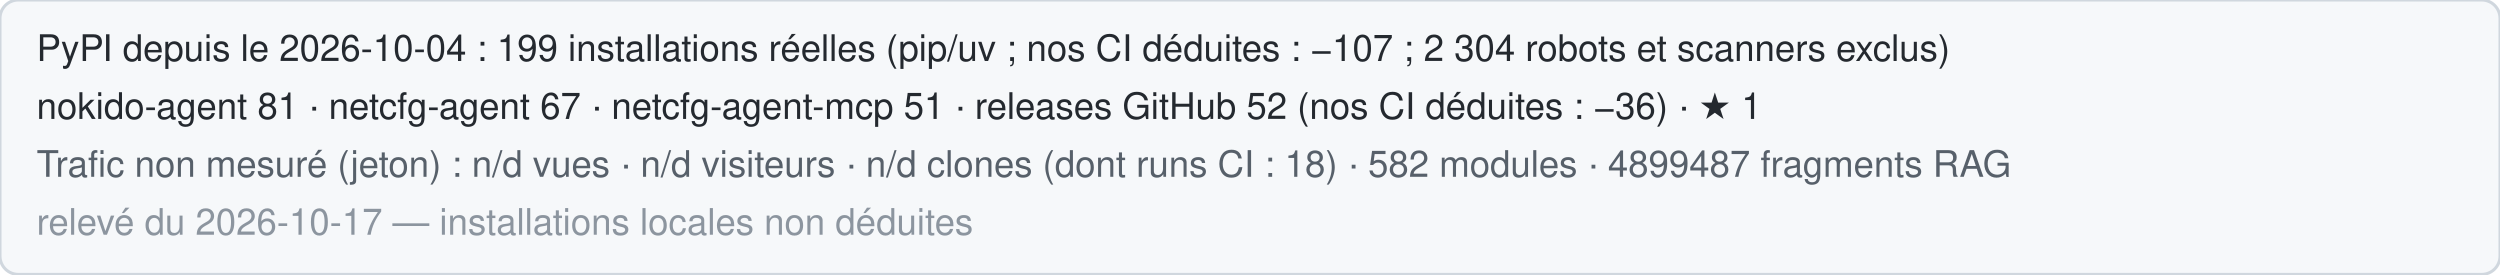
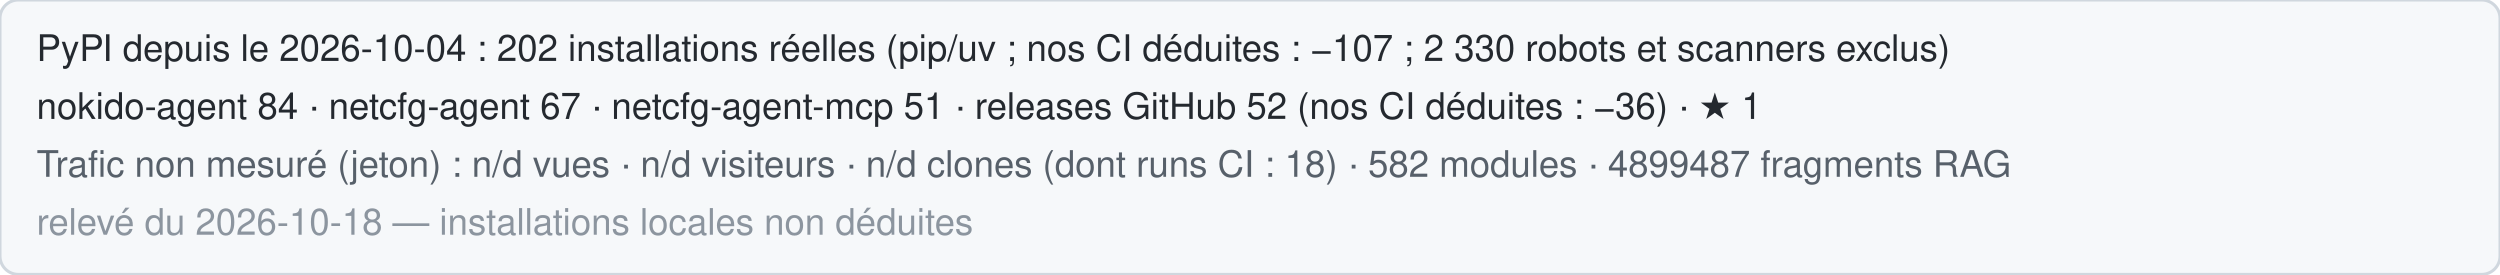
<svg xmlns="http://www.w3.org/2000/svg" width="820" height="90" role="img" aria-label="Statistiques publiques de Nokido">
  <rect width="820" height="90" rx="6" fill="#f6f8fa" stroke="#d0d7de" />
-   <text x="12" y="20" font-family="Segoe UI,Helvetica,Arial,sans-serif" font-size="12" fill="#24292f">PyPI depuis le 2026-10-04 : 199 installations réelles (pip/uv ; nos CI déduites : −107 ; 2 304 robots et scanners exclus)</text>
-   <text x="12" y="39" font-family="Segoe UI,Helvetica,Arial,sans-serif" font-size="12" fill="#24292f">nokido-agent 81 · netcfg-agent 67 · netcfg-agent-mcp 51 · releases GitHub 52 (nos CI déduites : −36) · ★ 1</text>
+   <text x="12" y="20" font-family="Segoe UI,Helvetica,Arial,sans-serif" font-size="12" fill="#24292f">PyPI depuis le 2026-10-04 : 202 installations réelles (pip/uv ; nos CI déduites : −107 ; 2 330 robots et scanners exclus)</text>
+   <text x="12" y="39" font-family="Segoe UI,Helvetica,Arial,sans-serif" font-size="12" fill="#24292f">nokido-agent 84 · netcfg-agent 67 · netcfg-agent-mcp 51 · releases GitHub 52 (nos CI déduites : −36) · ★ 1</text>
  <text x="12" y="58" font-family="Segoe UI,Helvetica,Arial,sans-serif" font-size="12" fill="#57606a">Trafic non mesuré (jeton) : n/d vues · n/d visiteurs · n/d clones (dont runs CI : 18) · 582 modules · 4899487 fragments RAG</text>
-   <text x="12" y="77" font-family="Segoe UI,Helvetica,Arial,sans-serif" font-size="12" fill="#8c959f">relevé du 2026-10-17 — installations locales non déduites</text>
+   <text x="12" y="77" font-family="Segoe UI,Helvetica,Arial,sans-serif" font-size="12" fill="#8c959f">relevé du 2026-10-18 — installations locales non déduites</text>
</svg>
